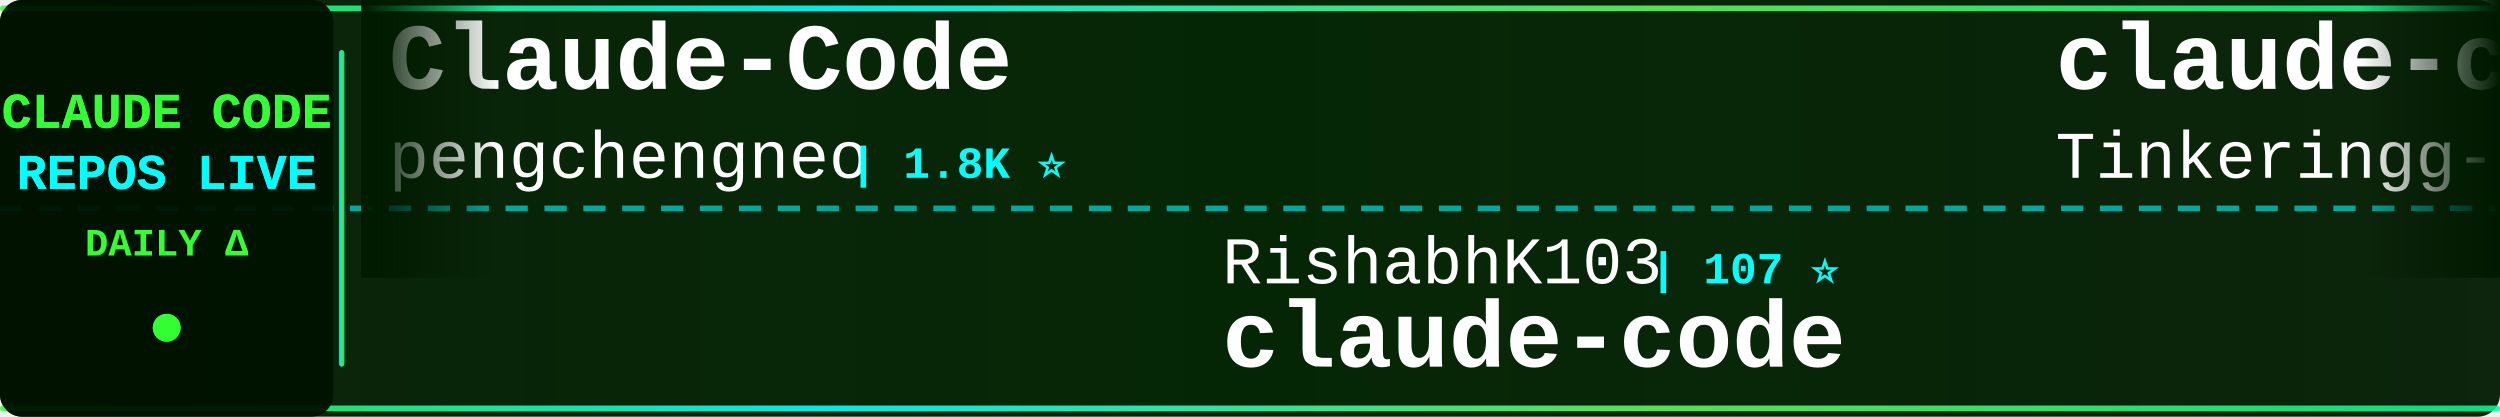
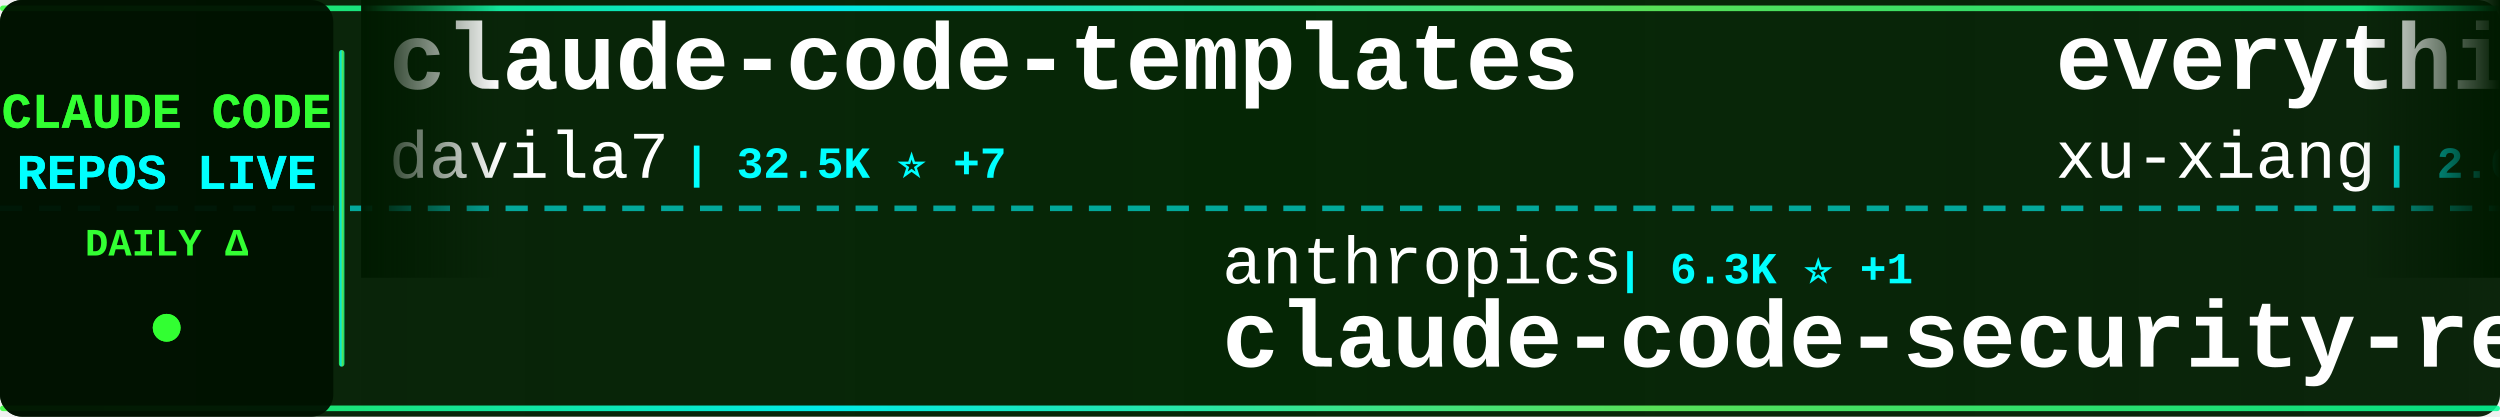
<svg xmlns="http://www.w3.org/2000/svg" width="900" height="150">
  <defs>
    <linearGradient id="tickerBg" x1="0%" y1="0%" x2="100%" y2="0%">
      <stop offset="0%" style="stop-color:#001a00;stop-opacity:0.95" />
      <stop offset="50%" style="stop-color:#002200;stop-opacity:0.98" />
      <stop offset="100%" style="stop-color:#001a00;stop-opacity:0.95" />
    </linearGradient>
    <linearGradient id="borderGrad" x1="0%" y1="0%" x2="100%" y2="0%">
      <stop offset="0%" style="stop-color:#33ff33;stop-opacity:0.85">
        <animate attributeName="stop-opacity" values="0.85;1;0.85" dur="2s" repeatCount="indefinite" />
      </stop>
      <stop offset="33%" style="stop-color:#00ffff;stop-opacity:0.9">
        <animate attributeName="stop-opacity" values="0.9;1;0.9" dur="2.2s" repeatCount="indefinite" />
      </stop>
      <stop offset="66%" style="stop-color:#66ff66;stop-opacity:0.85">
        <animate attributeName="stop-opacity" values="0.85;1;0.85" dur="1.8s" repeatCount="indefinite" />
      </stop>
      <stop offset="100%" style="stop-color:#00ff99;stop-opacity:0.85">
        <animate attributeName="stop-opacity" values="0.85;1;0.85" dur="2s" repeatCount="indefinite" />
      </stop>
    </linearGradient>
    <filter id="textGlow">
      <feGaussianBlur stdDeviation="0.1" result="coloredBlur" />
      <feMerge>
        <feMergeNode in="coloredBlur" />
        <feMergeNode in="SourceGraphic" />
      </feMerge>
    </filter>
    <filter id="metricGlow">
      <feGaussianBlur stdDeviation="0.2" result="coloredBlur" />
      <feMerge>
        <feMergeNode in="coloredBlur" />
        <feMergeNode in="SourceGraphic" />
      </feMerge>
    </filter>
    <linearGradient id="leftFade" x1="0%" y1="0%" x2="100%" y2="0%">
      <stop offset="0%" style="stop-color:#001a00;stop-opacity:1" />
      <stop offset="100%" style="stop-color:#001a00;stop-opacity:0" />
    </linearGradient>
    <linearGradient id="rightFade" x1="0%" y1="0%" x2="100%" y2="0%">
      <stop offset="0%" style="stop-color:#001a00;stop-opacity:0" />
      <stop offset="100%" style="stop-color:#001a00;stop-opacity:1" />
    </linearGradient>
  </defs>
  <rect width="900" height="150" fill="url(#tickerBg)" rx="8" />
  <rect x="0" y="2" width="900" height="2" fill="url(#borderGrad)" rx="1" />
  <rect x="0" y="146" width="900" height="2" fill="url(#borderGrad)" rx="1" />
  <line x1="0" y1="75" x2="900" y2="75" stroke="#00ffff" stroke-width="2" stroke-dasharray="8 6" opacity="0.6" />
  <rect x="0" y="0" width="120" height="150" fill="#001100" opacity="0.95" rx="8" />
  <text x="60" y="46" font-family="'Courier New', monospace" font-size="18" font-weight="bold" fill="#33ff33" text-anchor="middle" filter="url(#textGlow)">
    CLAUDE CODE
  </text>
  <text x="60" y="68" font-family="'Courier New', monospace" font-size="18" font-weight="bold" fill="#00ffff" text-anchor="middle" filter="url(#textGlow)">
    REPOS LIVE
  </text>
  <text x="60" y="92" font-family="'Courier New', monospace" font-size="14" font-weight="bold" fill="#33ff33" text-anchor="middle">
    DAILY Δ
  </text>
  <circle cx="60" cy="118" r="5" fill="#33ff33" filter="url(#metricGlow)">
    <animate attributeName="r" values="4;6;4" dur="1.5s" repeatCount="indefinite" />
    <animate attributeName="opacity" values="0.6;1;0.6" dur="1.5s" repeatCount="indefinite" />
  </circle>
  <rect x="122" y="18" width="2" height="114" fill="url(#borderGrad)" rx="1" />
  <clipPath id="tickerClip">
    <rect x="130" y="0" width="770" height="150" />
  </clipPath>
  <g clip-path="url(#tickerClip)">
    <g id="tickerItems">
      <animateTransform attributeName="transform" attributeType="XML" type="translate" from="0 0" to="-3000 0" dur="54s" repeatCount="indefinite" />
      <g transform="translate(0, 0)">
-         <text x="140" y="32" font-family="'Courier New', monospace" font-size="34" font-weight="bold" fill="#ffffff">Claude-Code</text>
-         <text x="140" y="64" font-family="'Courier New', monospace" font-size="24" font-weight="normal" fill="#ffffff" opacity="1.0">pengchengneo</text>
-         <text x="306" y="64" font-family="'Courier New', monospace" font-size="16" font-weight="bold" fill="#00ffff"> | 1.8K ⭐</text>
+         <text x="140" y="32" font-family="'Courier New', monospace" font-size="34" font-weight="bold" fill="#ffffff">claude-code-templates</text>
+         <text x="140" y="64" font-family="'Courier New', monospace" font-size="24" font-weight="normal" fill="#ffffff" opacity="1.0">davila7</text>
+         <text x="246" y="64" font-family="'Courier New', monospace" font-size="16" font-weight="bold" fill="#00ffff"> | 32.5K ⭐ +7</text>
      </g>
      <g transform="translate(300, 0)">
-         <text x="140" y="102" font-family="'Courier New', monospace" font-size="24" font-weight="normal" fill="#ffffff" opacity="1.0">RishabhK103</text>
-         <text x="294" y="102" font-family="'Courier New', monospace" font-size="16" font-weight="bold" fill="#00ffff"> | 107 ⭐</text>
+         <text x="140" y="102" font-family="'Courier New', monospace" font-size="24" font-weight="normal" fill="#ffffff" opacity="1.0">anthropics</text>
+         <text x="282" y="102" font-family="'Courier New', monospace" font-size="16" font-weight="bold" fill="#00ffff"> | 6.3K ⭐ +1</text>
+         <text x="140" y="132" font-family="'Courier New', monospace" font-size="34" font-weight="bold" fill="#ffffff">claude-code-security-rev...</text>
+       </g>
+       <g transform="translate(600, 0)">
+         <text x="140" y="32" font-family="'Courier New', monospace" font-size="34" font-weight="bold" fill="#ffffff">everything-claude-code-z...</text>
+         <text x="140" y="64" font-family="'Courier New', monospace" font-size="24" font-weight="normal" fill="#ffffff" opacity="1.0">xu-xiang</text>
+         <text x="258" y="64" font-family="'Courier New', monospace" font-size="16" font-weight="bold" fill="#00ffff"> | 2.0K ⭐</text>
+       </g>
+       <g transform="translate(900, 0)">
+         <text x="140" y="102" font-family="'Courier New', monospace" font-size="24" font-weight="normal" fill="#ffffff" opacity="1.0">alex000kim</text>
+         <text x="282" y="102" font-family="'Courier New', monospace" font-size="16" font-weight="bold" fill="#00ffff"> | 236 ⭐</text>
        <text x="140" y="132" font-family="'Courier New', monospace" font-size="34" font-weight="bold" fill="#ffffff">claude-code</text>
      </g>
-       <g transform="translate(600, 0)">
-         <text x="140" y="32" font-family="'Courier New', monospace" font-size="34" font-weight="bold" fill="#ffffff">claude-code</text>
-         <text x="140" y="64" font-family="'Courier New', monospace" font-size="24" font-weight="normal" fill="#ffffff" opacity="1.0">Tinkeringg-Lab</text>
-         <text x="330" y="64" font-family="'Courier New', monospace" font-size="16" font-weight="bold" fill="#00ffff"> | 215 ⭐</text>
+       <g transform="translate(1200, 0)">
+         <text x="140" y="32" font-family="'Courier New', monospace" font-size="34" font-weight="bold" fill="#ffffff">Claude-Code</text>
+         <text x="140" y="64" font-family="'Courier New', monospace" font-size="24" font-weight="normal" fill="#ffffff" opacity="1.0">KPR111</text>
+         <text x="234" y="64" font-family="'Courier New', monospace" font-size="16" font-weight="bold" fill="#00ffff"> | 18 ⭐</text>
      </g>
-       <g transform="translate(900, 0)">
+       <g transform="translate(1500, 0)">
+         <text x="140" y="102" font-family="'Courier New', monospace" font-size="24" font-weight="normal" fill="#ffffff" opacity="1.0">T-Lab-CUHKSZ</text>
+         <text x="306" y="102" font-family="'Courier New', monospace" font-size="16" font-weight="bold" fill="#00ffff"> | 329 ⭐</text>
+         <text x="140" y="132" font-family="'Courier New', monospace" font-size="34" font-weight="bold" fill="#ffffff">claude-code</text>
+       </g>
+       <g transform="translate(1800, 0)">
+         <text x="140" y="32" font-family="'Courier New', monospace" font-size="34" font-weight="bold" fill="#ffffff">ECC</text>
+         <text x="140" y="64" font-family="'Courier New', monospace" font-size="24" font-weight="normal" fill="#ffffff" opacity="1.0">affaan-m</text>
+         <text x="258" y="64" font-family="'Courier New', monospace" font-size="16" font-weight="bold" fill="#00ffff"> | 276.4K ⭐ +99</text>
+       </g>
+       <g transform="translate(2100, 0)">
        <text x="140" y="102" font-family="'Courier New', monospace" font-size="24" font-weight="normal" fill="#ffffff" opacity="1.0">Windy3f3f3f3f</text>
-         <text x="318" y="102" font-family="'Courier New', monospace" font-size="16" font-weight="bold" fill="#00ffff"> | 2.7K ⭐</text>
+         <text x="318" y="102" font-family="'Courier New', monospace" font-size="16" font-weight="bold" fill="#00ffff"> | 2.7K ⭐ +2</text>
        <text x="140" y="132" font-family="'Courier New', monospace" font-size="34" font-weight="bold" fill="#ffffff">claude-code-from-scratch</text>
      </g>
-       <g transform="translate(1200, 0)">
+       <g transform="translate(2400, 0)">
        <text x="140" y="32" font-family="'Courier New', monospace" font-size="34" font-weight="bold" fill="#ffffff">claude-code</text>
-         <text x="140" y="64" font-family="'Courier New', monospace" font-size="24" font-weight="normal" fill="#ffffff" opacity="1.0">beilingcc</text>
-         <text x="270" y="64" font-family="'Courier New', monospace" font-size="16" font-weight="bold" fill="#00ffff"> | 97 ⭐</text>
-       </g>
-       <g transform="translate(1500, 0)">
-         <text x="140" y="102" font-family="'Courier New', monospace" font-size="24" font-weight="normal" fill="#ffffff" opacity="1.0">OrcaWhisper</text>
-         <text x="294" y="102" font-family="'Courier New', monospace" font-size="16" font-weight="bold" fill="#00ffff"> | 103 ⭐</text>
-         <text x="140" y="132" font-family="'Courier New', monospace" font-size="34" font-weight="bold" fill="#ffffff">Claude-Code</text>
-       </g>
-       <g transform="translate(1800, 0)">
-         <text x="140" y="32" font-family="'Courier New', monospace" font-size="34" font-weight="bold" fill="#ffffff">free-claude-code</text>
-         <text x="140" y="64" font-family="'Courier New', monospace" font-size="24" font-weight="normal" fill="#ffffff" opacity="1.0">Alishahryar1</text>
-         <text x="306" y="64" font-family="'Courier New', monospace" font-size="16" font-weight="bold" fill="#00ffff"> | 57.3K ⭐ +97</text>
-       </g>
-       <g transform="translate(2100, 0)">
-         <text x="140" y="102" font-family="'Courier New', monospace" font-size="24" font-weight="normal" fill="#ffffff" opacity="1.0">anthropics</text>
-         <text x="282" y="102" font-family="'Courier New', monospace" font-size="16" font-weight="bold" fill="#00ffff"> | 150.0K ⭐ +43</text>
-         <text x="140" y="132" font-family="'Courier New', monospace" font-size="34" font-weight="bold" fill="#ffffff">claude-code</text>
-       </g>
-       <g transform="translate(2400, 0)">
-         <text x="140" y="32" font-family="'Courier New', monospace" font-size="34" font-weight="bold" fill="#ffffff">claude-code-webui</text>
-         <text x="140" y="64" font-family="'Courier New', monospace" font-size="24" font-weight="normal" fill="#ffffff" opacity="1.0">sugyan</text>
-         <text x="234" y="64" font-family="'Courier New', monospace" font-size="16" font-weight="bold" fill="#00ffff"> | 1.1K ⭐</text>
+         <text x="140" y="64" font-family="'Courier New', monospace" font-size="24" font-weight="normal" fill="#ffffff" opacity="1.0">mehmoodosman</text>
+         <text x="306" y="64" font-family="'Courier New', monospace" font-size="16" font-weight="bold" fill="#00ffff"> | 173 ⭐</text>
      </g>
      <g transform="translate(2700, 0)">
-         <text x="140" y="102" font-family="'Courier New', monospace" font-size="24" font-weight="normal" fill="#ffffff" opacity="1.0">lintsinghua</text>
-         <text x="294" y="102" font-family="'Courier New', monospace" font-size="16" font-weight="bold" fill="#00ffff"> | 4.3K ⭐</text>
-         <text x="140" y="132" font-family="'Courier New', monospace" font-size="34" font-weight="bold" fill="#ffffff">claude-code-book</text>
+         <text x="140" y="102" font-family="'Courier New', monospace" font-size="24" font-weight="normal" fill="#ffffff" opacity="1.0">pedrohcgs</text>
+         <text x="270" y="102" font-family="'Courier New', monospace" font-size="16" font-weight="bold" fill="#00ffff"> | 1.7K ⭐</text>
+         <text x="140" y="132" font-family="'Courier New', monospace" font-size="34" font-weight="bold" fill="#ffffff">claude-code-my-workflow</text>
      </g>
      <g transform="translate(3000, 0)">
-         <text x="140" y="32" font-family="'Courier New', monospace" font-size="34" font-weight="bold" fill="#ffffff">Claude-Code</text>
-         <text x="140" y="64" font-family="'Courier New', monospace" font-size="24" font-weight="normal" fill="#ffffff" opacity="1.0">pengchengneo</text>
-         <text x="306" y="64" font-family="'Courier New', monospace" font-size="16" font-weight="bold" fill="#00ffff"> | 1.8K ⭐</text>
+         <text x="140" y="32" font-family="'Courier New', monospace" font-size="34" font-weight="bold" fill="#ffffff">claude-code-templates</text>
+         <text x="140" y="64" font-family="'Courier New', monospace" font-size="24" font-weight="normal" fill="#ffffff" opacity="1.0">davila7</text>
+         <text x="246" y="64" font-family="'Courier New', monospace" font-size="16" font-weight="bold" fill="#00ffff"> | 32.5K ⭐ +7</text>
      </g>
      <g transform="translate(3300, 0)">
-         <text x="140" y="102" font-family="'Courier New', monospace" font-size="24" font-weight="normal" fill="#ffffff" opacity="1.0">RishabhK103</text>
-         <text x="294" y="102" font-family="'Courier New', monospace" font-size="16" font-weight="bold" fill="#00ffff"> | 107 ⭐</text>
-         <text x="140" y="132" font-family="'Courier New', monospace" font-size="34" font-weight="bold" fill="#ffffff">claude-code</text>
+         <text x="140" y="102" font-family="'Courier New', monospace" font-size="24" font-weight="normal" fill="#ffffff" opacity="1.0">anthropics</text>
+         <text x="282" y="102" font-family="'Courier New', monospace" font-size="16" font-weight="bold" fill="#00ffff"> | 6.3K ⭐ +1</text>
+         <text x="140" y="132" font-family="'Courier New', monospace" font-size="34" font-weight="bold" fill="#ffffff">claude-code-security-rev...</text>
      </g>
      <g transform="translate(3600, 0)">
-         <text x="140" y="32" font-family="'Courier New', monospace" font-size="34" font-weight="bold" fill="#ffffff">claude-code</text>
-         <text x="140" y="64" font-family="'Courier New', monospace" font-size="24" font-weight="normal" fill="#ffffff" opacity="1.0">Tinkeringg-Lab</text>
-         <text x="330" y="64" font-family="'Courier New', monospace" font-size="16" font-weight="bold" fill="#00ffff"> | 215 ⭐</text>
+         <text x="140" y="32" font-family="'Courier New', monospace" font-size="34" font-weight="bold" fill="#ffffff">everything-claude-code-z...</text>
+         <text x="140" y="64" font-family="'Courier New', monospace" font-size="24" font-weight="normal" fill="#ffffff" opacity="1.0">xu-xiang</text>
+         <text x="258" y="64" font-family="'Courier New', monospace" font-size="16" font-weight="bold" fill="#00ffff"> | 2.0K ⭐</text>
      </g>
      <g transform="translate(3900, 0)">
-         <text x="140" y="102" font-family="'Courier New', monospace" font-size="24" font-weight="normal" fill="#ffffff" opacity="1.0">Windy3f3f3f3f</text>
-         <text x="318" y="102" font-family="'Courier New', monospace" font-size="16" font-weight="bold" fill="#00ffff"> | 2.7K ⭐</text>
-         <text x="140" y="132" font-family="'Courier New', monospace" font-size="34" font-weight="bold" fill="#ffffff">claude-code-from-scratch</text>
+         <text x="140" y="102" font-family="'Courier New', monospace" font-size="24" font-weight="normal" fill="#ffffff" opacity="1.0">alex000kim</text>
+         <text x="282" y="102" font-family="'Courier New', monospace" font-size="16" font-weight="bold" fill="#00ffff"> | 236 ⭐</text>
+         <text x="140" y="132" font-family="'Courier New', monospace" font-size="34" font-weight="bold" fill="#ffffff">claude-code</text>
      </g>
    </g>
  </g>
  <rect x="130" y="0" width="50" height="100" fill="url(#leftFade)" />
  <rect x="850" y="0" width="50" height="100" fill="url(#rightFade)" />
</svg>
